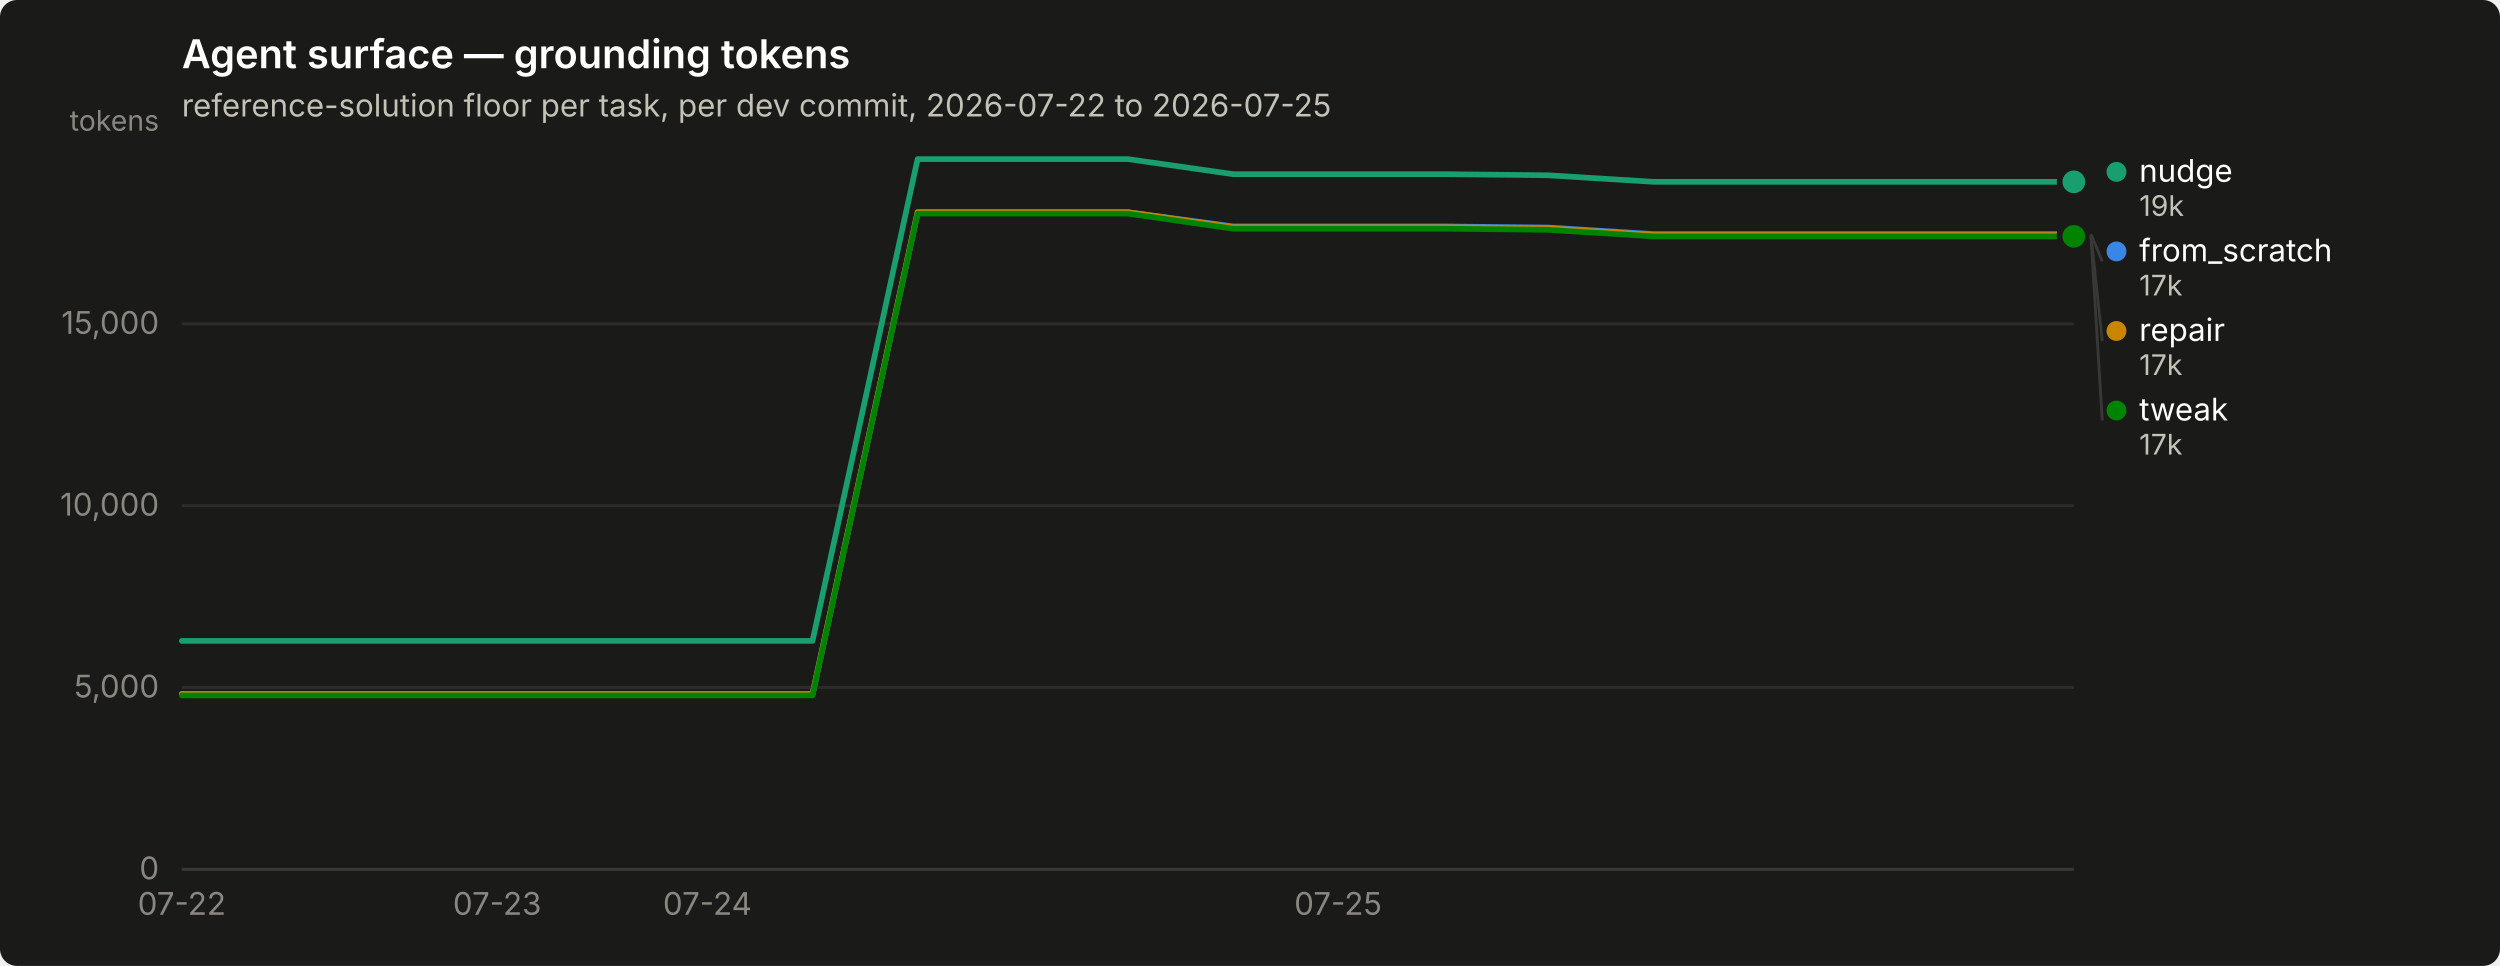
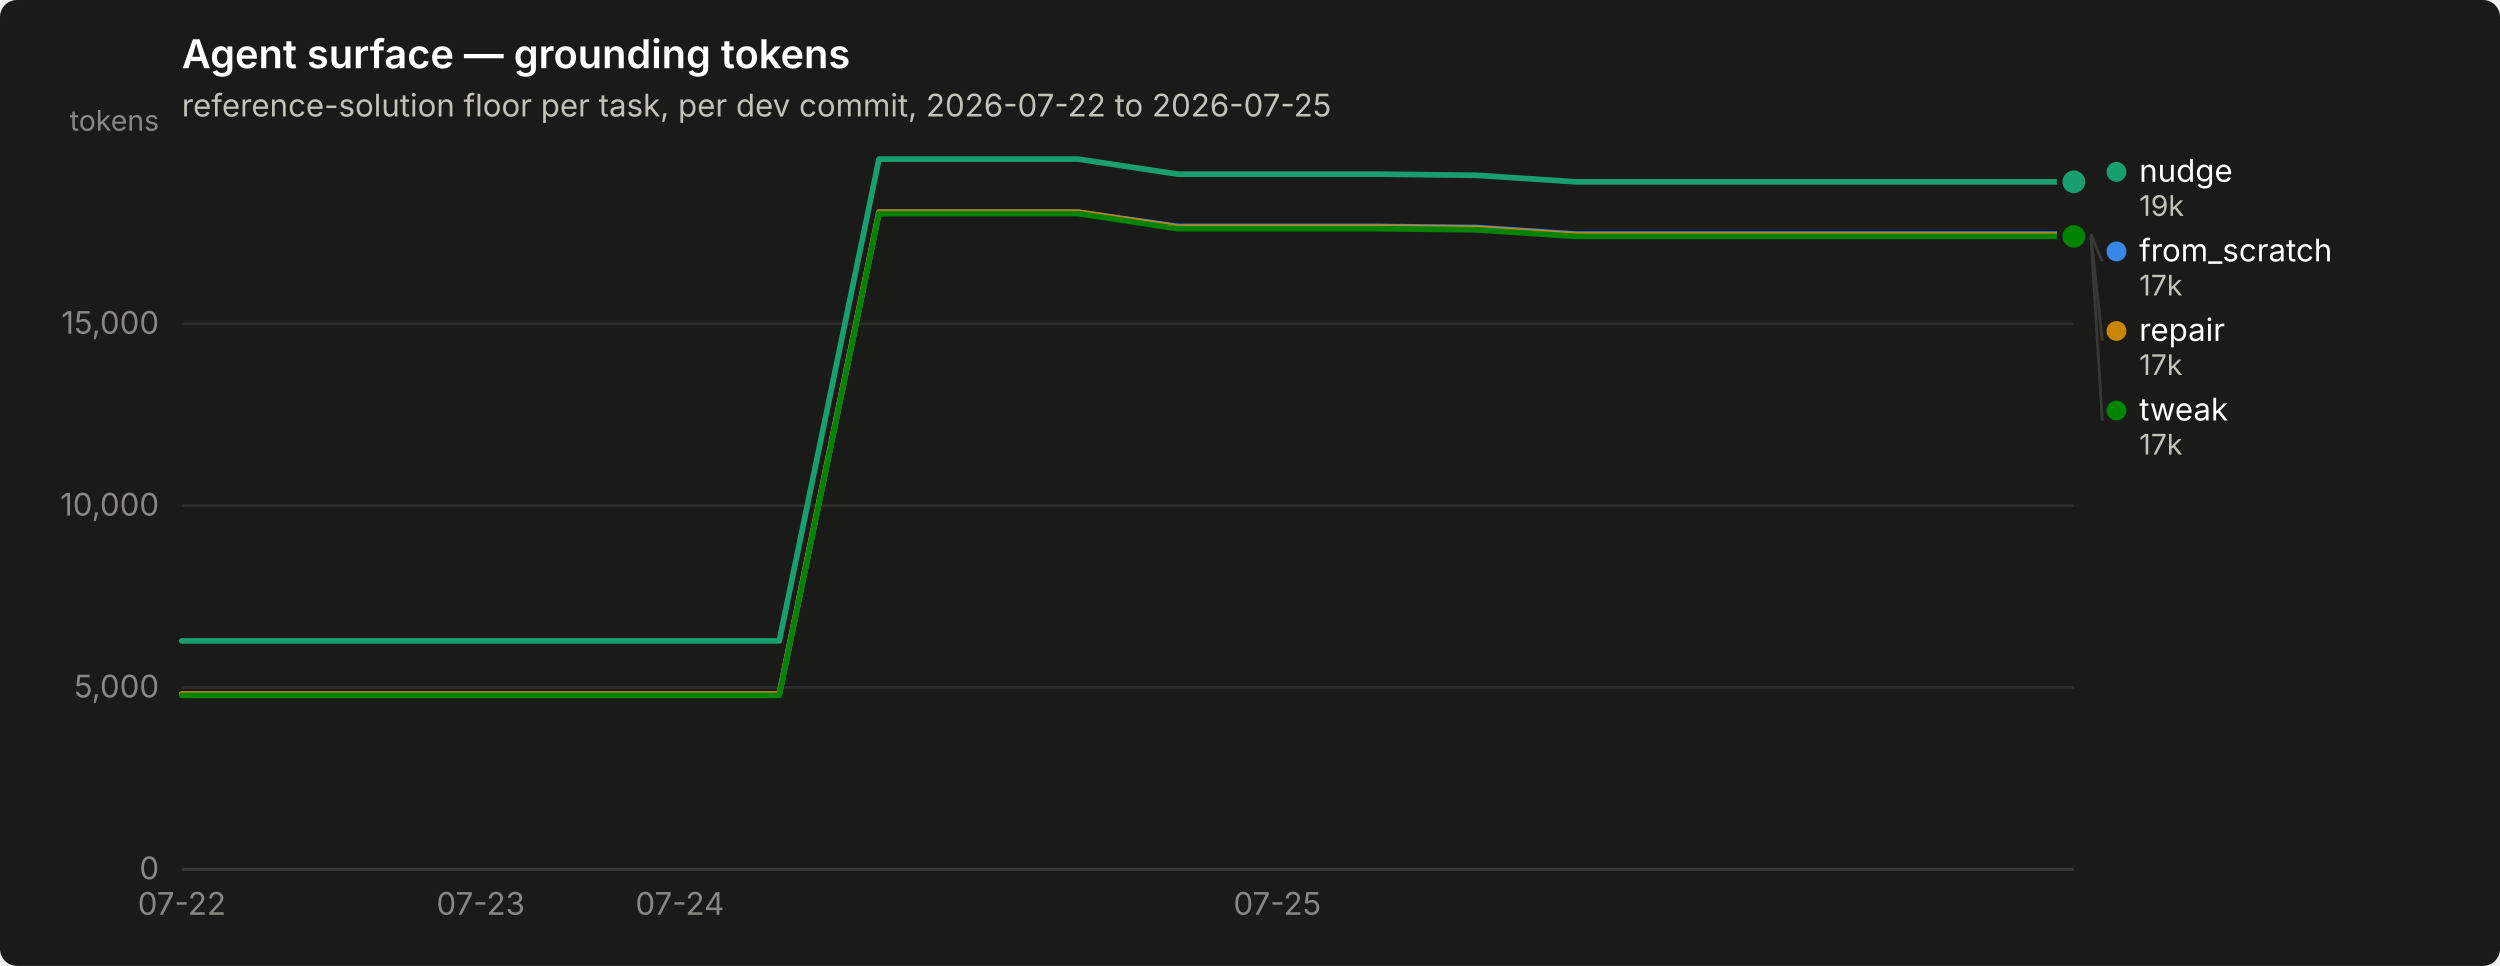
<svg xmlns="http://www.w3.org/2000/svg" width="880" height="340" viewBox="0 0 880 340" role="img" aria-label="Agent surface — grounding tokens">
  <rect width="880" height="340" rx="6" fill="#1a1a19" />
  <text x="64" y="24" font-family="system-ui, -apple-system, &quot;Segoe UI&quot;, sans-serif" font-size="14" font-weight="600" fill="#ffffff">Agent surface — grounding tokens</text>
  <text x="64" y="41" font-family="system-ui, -apple-system, &quot;Segoe UI&quot;, sans-serif" font-size="11" fill="#c3c2b7">reference-solution floor per task, per dev commit, 2026-07-22 to 2026-07-25</text>
  <line x1="64" y1="306.0" x2="730" y2="306.0" stroke="#2c2c2a" stroke-width="1" />
  <text x="56" y="309.5" text-anchor="end" font-family="system-ui, -apple-system, &quot;Segoe UI&quot;, sans-serif" font-size="11" style="font-variant-numeric: tabular-nums" fill="#898781">0</text>
  <line x1="64" y1="242.0" x2="730" y2="242.0" stroke="#2c2c2a" stroke-width="1" />
  <text x="56" y="245.5" text-anchor="end" font-family="system-ui, -apple-system, &quot;Segoe UI&quot;, sans-serif" font-size="11" style="font-variant-numeric: tabular-nums" fill="#898781">5,000</text>
  <line x1="64" y1="178.0" x2="730" y2="178.0" stroke="#2c2c2a" stroke-width="1" />
  <text x="56" y="181.5" text-anchor="end" font-family="system-ui, -apple-system, &quot;Segoe UI&quot;, sans-serif" font-size="11" style="font-variant-numeric: tabular-nums" fill="#898781">10,000</text>
  <line x1="64" y1="114.0" x2="730" y2="114.0" stroke="#2c2c2a" stroke-width="1" />
  <text x="56" y="117.5" text-anchor="end" font-family="system-ui, -apple-system, &quot;Segoe UI&quot;, sans-serif" font-size="11" style="font-variant-numeric: tabular-nums" fill="#898781">15,000</text>
  <text x="56" y="46" text-anchor="end" font-family="system-ui, -apple-system, &quot;Segoe UI&quot;, sans-serif" font-size="10" fill="#898781">tokens</text>
  <line x1="64" y1="306" x2="730" y2="306" stroke="#383835" stroke-width="1" />
  <text x="64.0" y="322" text-anchor="middle" font-family="system-ui, -apple-system, &quot;Segoe UI&quot;, sans-serif" font-size="11" style="font-variant-numeric: tabular-nums" fill="#898781">07-22</text>
-   <text x="175.0" y="322" text-anchor="middle" font-family="system-ui, -apple-system, &quot;Segoe UI&quot;, sans-serif" font-size="11" style="font-variant-numeric: tabular-nums" fill="#898781">07-23</text>
-   <text x="249.0" y="322" text-anchor="middle" font-family="system-ui, -apple-system, &quot;Segoe UI&quot;, sans-serif" font-size="11" style="font-variant-numeric: tabular-nums" fill="#898781">07-24</text>
-   <text x="471.0" y="322" text-anchor="middle" font-family="system-ui, -apple-system, &quot;Segoe UI&quot;, sans-serif" font-size="11" style="font-variant-numeric: tabular-nums" fill="#898781">07-25</text>
-   <path d="M64.0,244.3 L101.0,244.3 L138.0,244.3 L175.0,244.3 L212.0,244.3 L249.0,244.3 L286.0,244.3 L323.0,74.7 L360.0,74.7 L397.0,74.7 L434.0,79.7 L471.0,79.7 L508.0,79.7 L545.0,80.1 L582.0,82.4 L619.0,82.4 L656.0,82.4 L693.0,82.4 L730.0,82.4" fill="none" stroke="#3987e5" stroke-width="2" stroke-linejoin="round" stroke-linecap="round" />
+   <text x="169.2" y="322" text-anchor="middle" font-family="system-ui, -apple-system, &quot;Segoe UI&quot;, sans-serif" font-size="11" style="font-variant-numeric: tabular-nums" fill="#898781">07-23</text>
+   <text x="239.3" y="322" text-anchor="middle" font-family="system-ui, -apple-system, &quot;Segoe UI&quot;, sans-serif" font-size="11" style="font-variant-numeric: tabular-nums" fill="#898781">07-24</text>
+   <text x="449.6" y="322" text-anchor="middle" font-family="system-ui, -apple-system, &quot;Segoe UI&quot;, sans-serif" font-size="11" style="font-variant-numeric: tabular-nums" fill="#898781">07-25</text>
+   <path d="M64.0,244.3 L99.1,244.3 L134.1,244.3 L169.2,244.3 L204.2,244.3 L239.3,244.3 L274.3,244.3 L309.4,74.7 L344.4,74.7 L379.5,74.7 L414.5,79.7 L449.6,79.7 L484.6,79.7 L519.7,80.1 L554.7,82.4 L589.8,82.4 L624.8,82.4 L659.9,82.4 L694.9,82.4 L730.0,82.4" fill="none" stroke="#3987e5" stroke-width="2" stroke-linejoin="round" stroke-linecap="round" />
  <circle cx="730.0" cy="82.4" r="6" fill="#1a1a19" />
  <circle cx="730.0" cy="82.4" r="4" fill="#3987e5" />
-   <path d="M64.0,225.6 L101.0,225.6 L138.0,225.6 L175.0,225.6 L212.0,225.6 L249.0,225.6 L286.0,225.6 L323.0,56.0 L360.0,56.0 L397.0,56.0 L434.0,61.3 L471.0,61.3 L508.0,61.3 L545.0,61.7 L582.0,64.0 L619.0,64.0 L656.0,64.0 L693.0,64.0 L730.0,64.0" fill="none" stroke="#199e70" stroke-width="2" stroke-linejoin="round" stroke-linecap="round" />
+   <path d="M64.0,225.6 L99.1,225.6 L134.1,225.6 L169.2,225.6 L204.2,225.6 L239.3,225.6 L274.3,225.6 L309.4,56.0 L344.4,56.0 L379.5,56.0 L414.5,61.3 L449.6,61.3 L484.6,61.3 L519.7,61.7 L554.7,64.0 L589.8,64.0 L624.8,64.0 L659.9,64.0 L694.9,64.0 L730.0,64.0" fill="none" stroke="#199e70" stroke-width="2" stroke-linejoin="round" stroke-linecap="round" />
  <circle cx="730.0" cy="64.0" r="6" fill="#1a1a19" />
  <circle cx="730.0" cy="64.0" r="4" fill="#199e70" />
-   <path d="M64.0,244.3 L101.0,244.3 L138.0,244.3 L175.0,244.3 L212.0,244.3 L249.0,244.3 L286.0,244.3 L323.0,74.7 L360.0,74.7 L397.0,74.7 L434.0,80.0 L471.0,80.0 L508.0,80.0 L545.0,80.4 L582.0,82.7 L619.0,82.7 L656.0,82.7 L693.0,82.7 L730.0,82.7" fill="none" stroke="#c98500" stroke-width="2" stroke-linejoin="round" stroke-linecap="round" />
+   <path d="M64.0,244.3 L99.1,244.3 L134.1,244.3 L169.2,244.3 L204.2,244.3 L239.3,244.3 L274.3,244.3 L309.4,74.7 L344.4,74.7 L379.5,74.7 L414.5,80.0 L449.6,80.0 L484.6,80.0 L519.7,80.4 L554.7,82.7 L589.8,82.7 L624.8,82.7 L659.9,82.7 L694.9,82.7 L730.0,82.7" fill="none" stroke="#c98500" stroke-width="2" stroke-linejoin="round" stroke-linecap="round" />
  <circle cx="730.0" cy="82.7" r="6" fill="#1a1a19" />
  <circle cx="730.0" cy="82.7" r="4" fill="#c98500" />
-   <path d="M64.0,244.8 L101.0,244.8 L138.0,244.8 L175.0,244.8 L212.0,244.8 L249.0,244.8 L286.0,244.8 L323.0,75.2 L360.0,75.2 L397.0,75.2 L434.0,80.5 L471.0,80.5 L508.0,80.5 L545.0,80.9 L582.0,83.2 L619.0,83.2 L656.0,83.2 L693.0,83.2 L730.0,83.2" fill="none" stroke="#008300" stroke-width="2" stroke-linejoin="round" stroke-linecap="round" />
+   <path d="M64.0,244.8 L99.1,244.8 L134.1,244.8 L169.2,244.8 L204.2,244.8 L239.3,244.8 L274.3,244.8 L309.4,75.2 L344.4,75.2 L379.5,75.2 L414.5,80.5 L449.6,80.5 L484.6,80.5 L519.7,80.9 L554.7,83.2 L589.8,83.2 L624.8,83.2 L659.9,83.2 L694.9,83.2 L730.0,83.2" fill="none" stroke="#008300" stroke-width="2" stroke-linejoin="round" stroke-linecap="round" />
  <circle cx="730.0" cy="83.2" r="6" fill="#1a1a19" />
  <circle cx="730.0" cy="83.2" r="4" fill="#008300" />
  <circle cx="745.0" cy="60.5" r="3.5" fill="#199e70" />
  <text x="753.0" y="64.0" font-family="system-ui, -apple-system, &quot;Segoe UI&quot;, sans-serif" font-size="11" fill="#ffffff">nudge</text>
  <text x="753.0" y="76.0" font-family="system-ui, -apple-system, &quot;Segoe UI&quot;, sans-serif" font-size="10" style="font-variant-numeric: tabular-nums" fill="#c3c2b7">19k</text>
  <line x1="736.0" y1="82.4" x2="740.0" y2="92.0" stroke="#383835" stroke-width="1" />
  <circle cx="745.0" cy="88.5" r="3.5" fill="#3987e5" />
  <text x="753.0" y="92.0" font-family="system-ui, -apple-system, &quot;Segoe UI&quot;, sans-serif" font-size="11" fill="#ffffff">from_scratch</text>
  <text x="753.0" y="104.0" font-family="system-ui, -apple-system, &quot;Segoe UI&quot;, sans-serif" font-size="10" style="font-variant-numeric: tabular-nums" fill="#c3c2b7">17k</text>
  <line x1="736.0" y1="82.7" x2="740.0" y2="120.0" stroke="#383835" stroke-width="1" />
  <circle cx="745.0" cy="116.5" r="3.5" fill="#c98500" />
  <text x="753.0" y="120.0" font-family="system-ui, -apple-system, &quot;Segoe UI&quot;, sans-serif" font-size="11" fill="#ffffff">repair</text>
  <text x="753.0" y="132.0" font-family="system-ui, -apple-system, &quot;Segoe UI&quot;, sans-serif" font-size="10" style="font-variant-numeric: tabular-nums" fill="#c3c2b7">17k</text>
  <line x1="736.0" y1="83.2" x2="740.0" y2="148.0" stroke="#383835" stroke-width="1" />
  <circle cx="745.0" cy="144.5" r="3.5" fill="#008300" />
  <text x="753.0" y="148.0" font-family="system-ui, -apple-system, &quot;Segoe UI&quot;, sans-serif" font-size="11" fill="#ffffff">tweak</text>
  <text x="753.0" y="160.0" font-family="system-ui, -apple-system, &quot;Segoe UI&quot;, sans-serif" font-size="10" style="font-variant-numeric: tabular-nums" fill="#c3c2b7">17k</text>
</svg>
